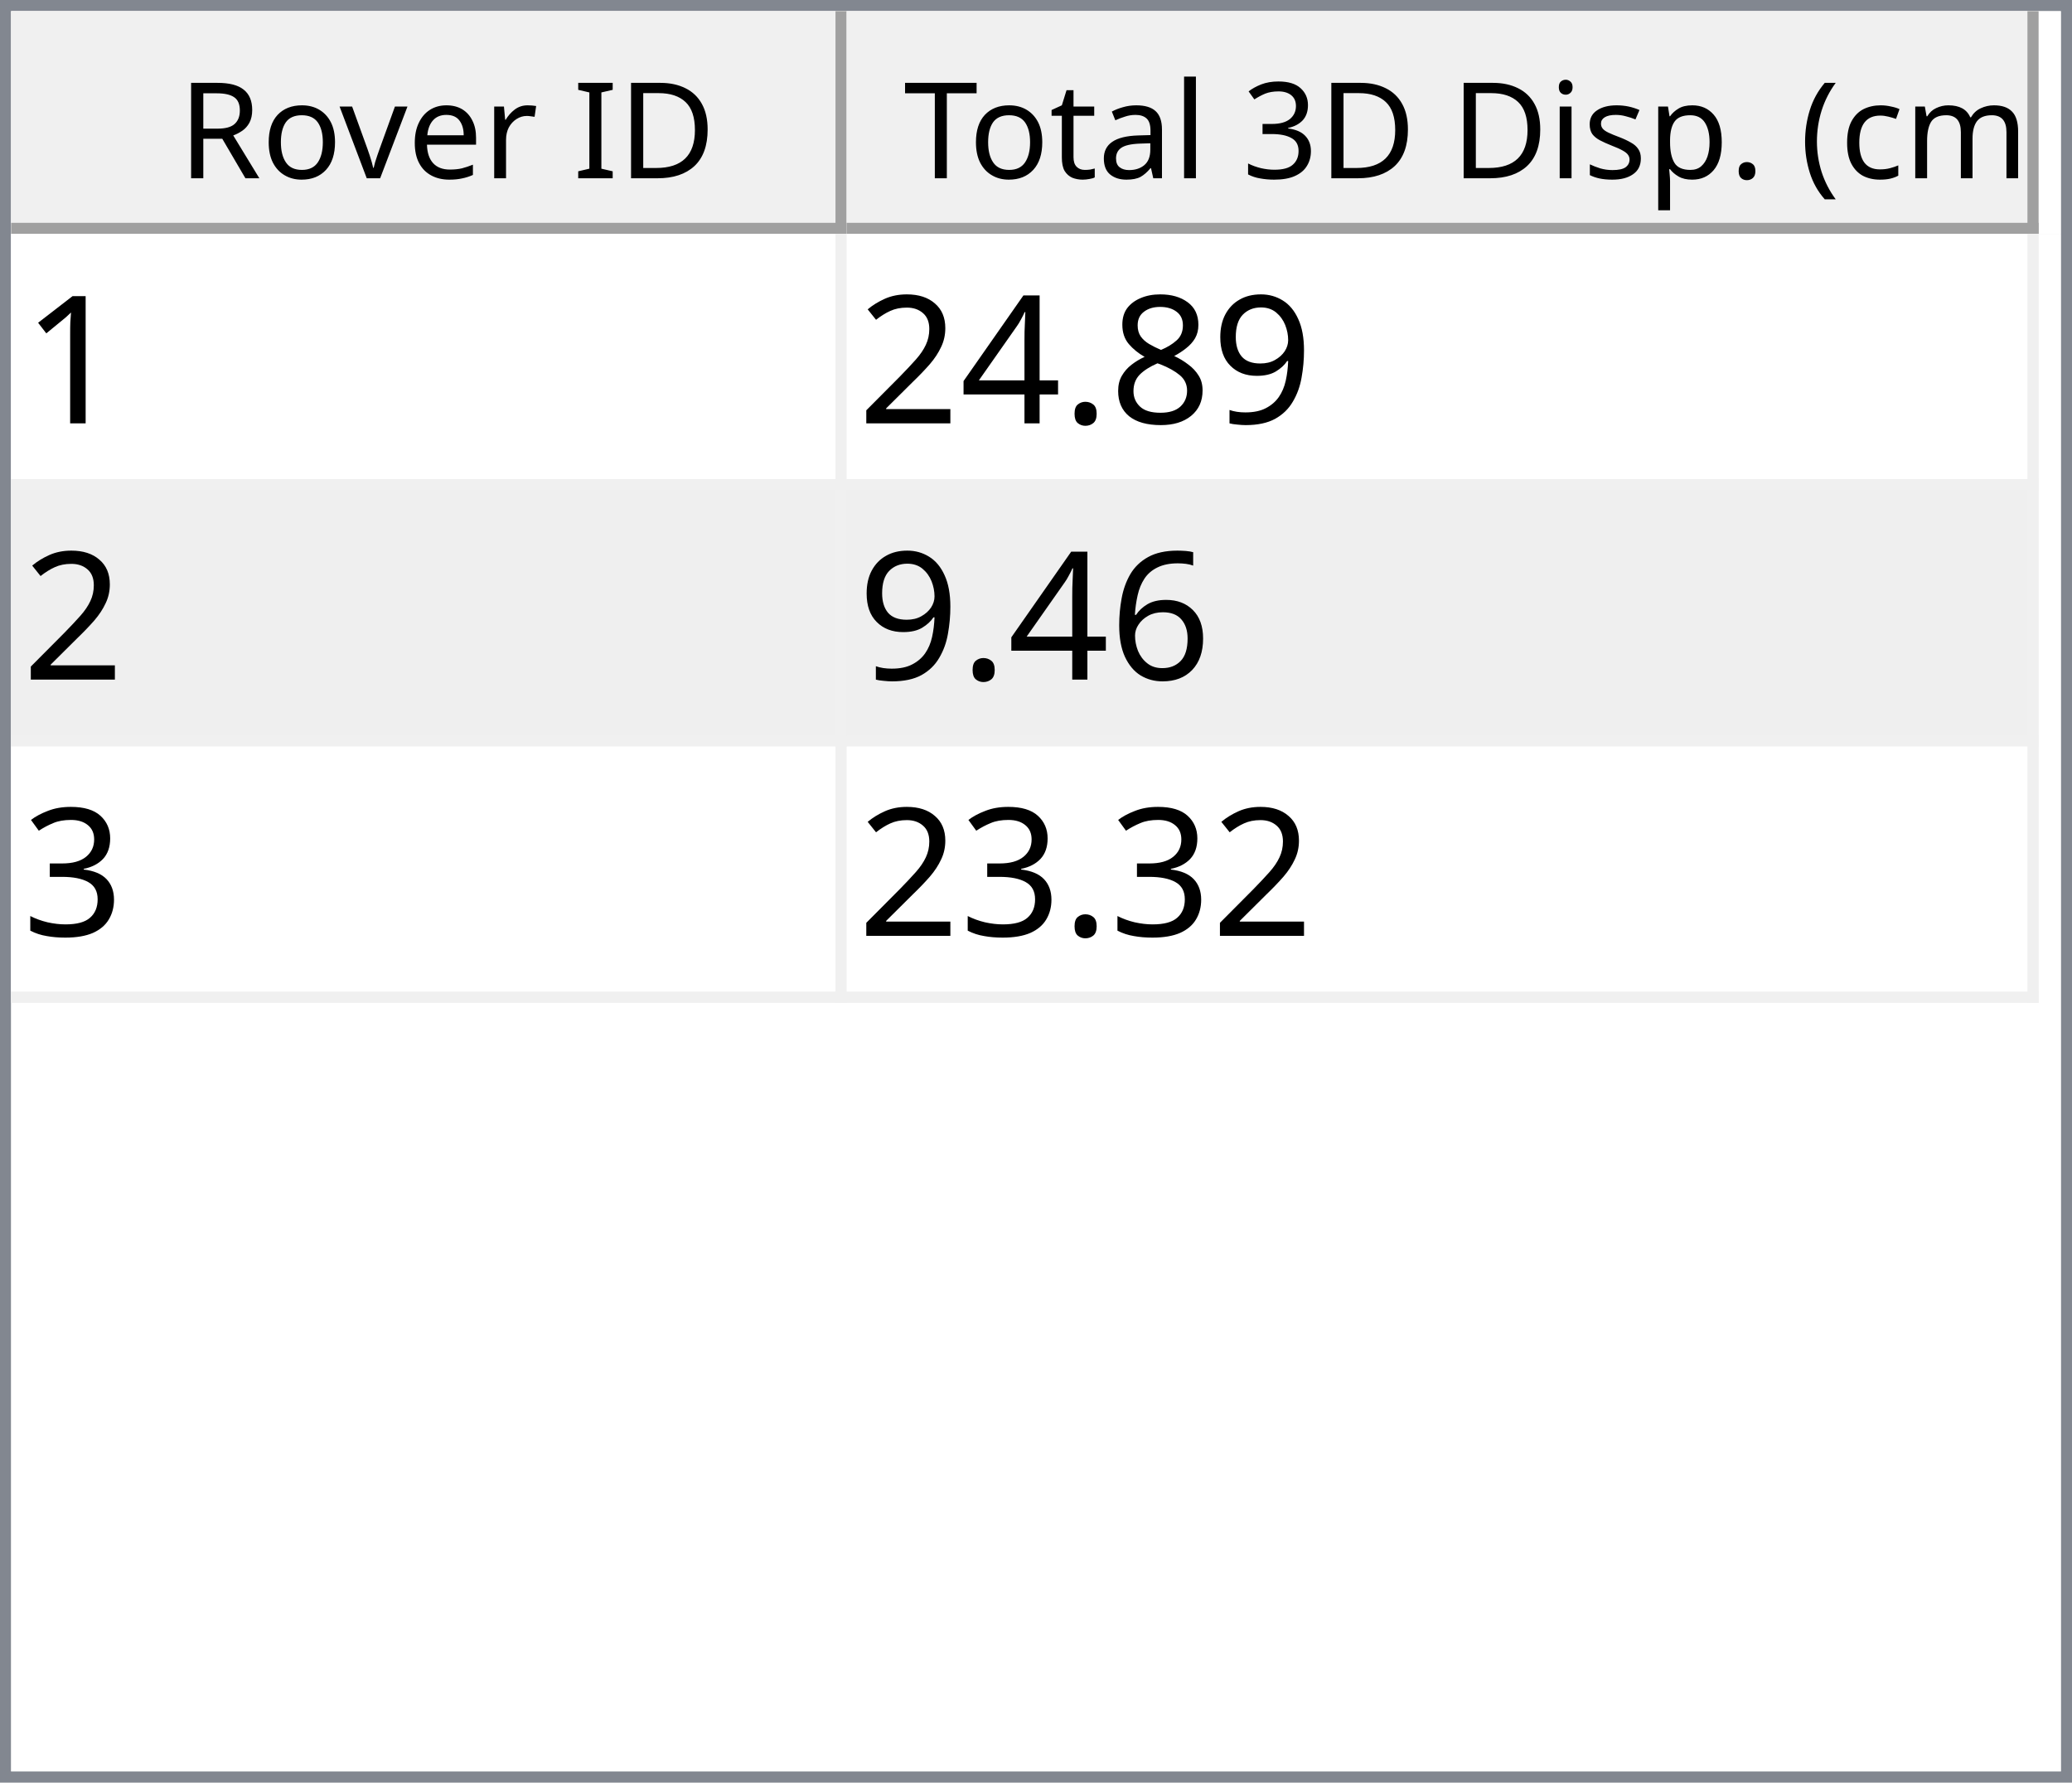
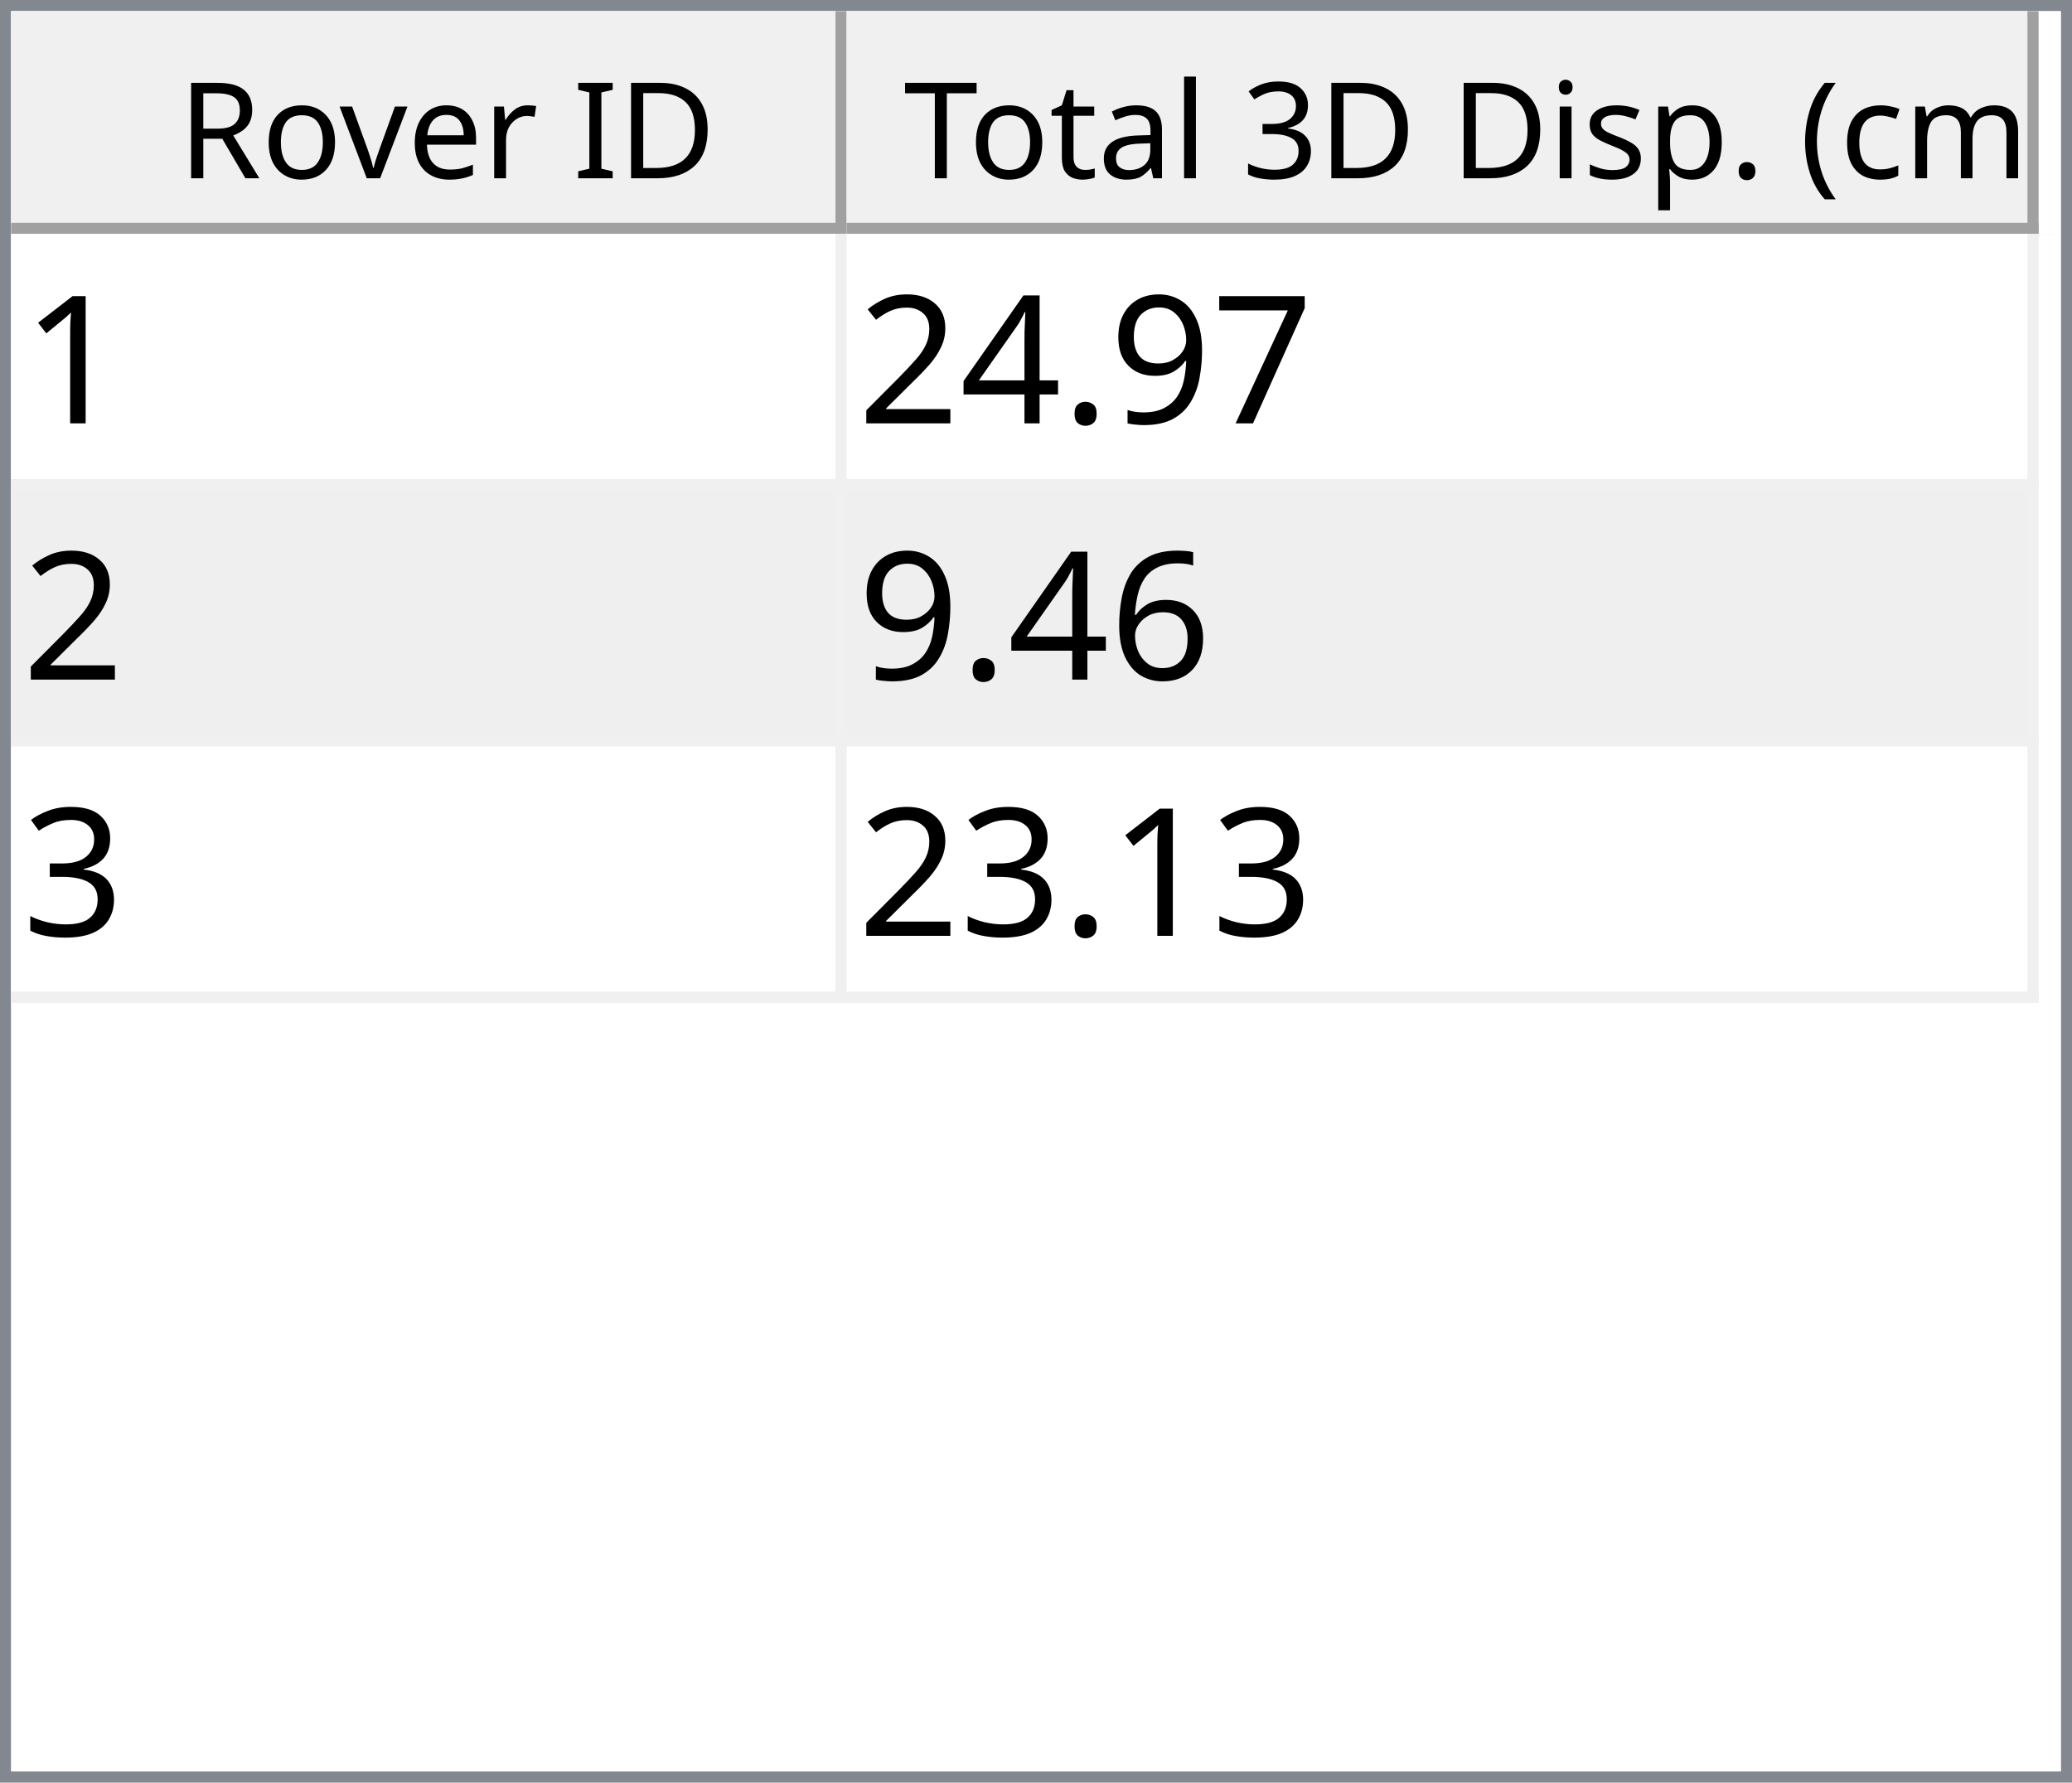
<svg xmlns="http://www.w3.org/2000/svg" style="fill-opacity:1; color-rendering:auto; color-interpolation:auto; text-rendering:auto; stroke:black; stroke-linecap:square; stroke-miterlimit:10; shape-rendering:auto; stroke-opacity:1; fill:black; stroke-dasharray:none; font-weight:normal; stroke-width:1; font-family:'Dialog'; font-style:normal; stroke-linejoin:miter; font-size:12px; stroke-dashoffset:0; image-rendering:auto;" width="186" height="160">
  <defs id="genericDefs" />
  <g>
    <defs id="defs1">
      <clipPath clipPathUnits="userSpaceOnUse" id="clipPath1">
        <path d="M0 0 L186 0 L186 160 L0 160 L0 0 Z" />
      </clipPath>
      <clipPath clipPathUnits="userSpaceOnUse" id="clipPath2">
        <path d="M0 0 L0 160 L186 160 L186 0 Z" />
      </clipPath>
      <clipPath clipPathUnits="userSpaceOnUse" id="clipPath3">
        <path d="M0 0 L0 20 L184 20 L184 0 Z" />
      </clipPath>
      <clipPath clipPathUnits="userSpaceOnUse" id="clipPath4">
        <path d="M0 0 L0 20 L75 20 L75 0 Z" />
      </clipPath>
      <clipPath clipPathUnits="userSpaceOnUse" id="clipPath5">
        <path d="M1 1 L1 19 L74 19 L74 1 Z" />
      </clipPath>
      <clipPath clipPathUnits="userSpaceOnUse" id="clipPath6">
        <path d="M0 0 L0 18 L73 18 L73 0 Z" />
      </clipPath>
      <clipPath clipPathUnits="userSpaceOnUse" id="clipPath7">
        <path d="M-0.5 -0.5 L-0.5 19.5 L74.5 19.5 L74.5 -0.5 Z" />
      </clipPath>
      <clipPath clipPathUnits="userSpaceOnUse" id="clipPath8">
        <path d="M0 0 L0 20 L107 20 L107 0 Z" />
      </clipPath>
      <clipPath clipPathUnits="userSpaceOnUse" id="clipPath9">
        <path d="M1 1 L1 19 L106 19 L106 1 Z" />
      </clipPath>
      <clipPath clipPathUnits="userSpaceOnUse" id="clipPath10">
        <path d="M0 0 L0 18 L105 18 L105 0 Z" />
      </clipPath>
      <clipPath clipPathUnits="userSpaceOnUse" id="clipPath11">
        <path d="M-0.5 -0.5 L-0.5 19.5 L106.5 19.5 L106.5 -0.5 Z" />
      </clipPath>
      <clipPath clipPathUnits="userSpaceOnUse" id="clipPath12">
        <path d="M0 0 L0 138 L184 138 L184 0 Z" />
      </clipPath>
      <clipPath clipPathUnits="userSpaceOnUse" id="clipPath13">
        <path d="M0 0 L0 69 L182 69 L182 0 Z" />
      </clipPath>
      <clipPath clipPathUnits="userSpaceOnUse" id="clipPath14">
        <path d="M-0.5 -0.5 L-0.5 68.5 L181.5 68.5 L181.5 -0.5 Z" />
      </clipPath>
      <clipPath clipPathUnits="userSpaceOnUse" id="clipPath15">
        <path d="M0 0 L0 22 L74 22 L74 0 Z" />
      </clipPath>
      <clipPath clipPathUnits="userSpaceOnUse" id="clipPath16">
        <path d="M0 0 L0 22 L106 22 L106 0 Z" />
      </clipPath>
      <font horiz-adv-x="64.551" id="font1">
        <font-face ascent="107.91" descent="25.098" units-per-em="100" style="font-style:normal; font-family:Segoe UI; font-weight:normal;" />
        <missing-glyph horiz-adv-x="64.551" d="M8.109 0 L8.109 68.266 L56.453 68.266 L56.453 0 L8.109 0 ZM15.328 7.234 L49.219 7.234 L49.219 61.031 L15.328 61.031 L15.328 7.234 Z" />
        <glyph unicode="D" horiz-adv-x="70.117" d="M9.188 0 L9.188 70.016 L28.516 70.016 Q65.531 70.016 65.531 35.891 Q65.531 19.672 55.25 9.836 Q44.969 0 27.734 0 L9.188 0 ZM17.391 62.594 L17.391 7.422 L27.828 7.422 Q41.609 7.422 49.273 14.797 Q56.938 22.172 56.938 35.688 Q56.938 62.594 28.328 62.594 L17.391 62.594 Z" />
        <glyph unicode="I" horiz-adv-x="26.611" d="M17.391 0 L9.188 0 L9.188 70.016 L17.391 70.016 L17.391 0 Z" />
        <glyph unicode=" " horiz-adv-x="27.393" d="" />
        <glyph unicode="r" horiz-adv-x="34.766" d="M34.188 41.891 Q32.078 43.5 28.125 43.5 Q23 43.5 19.555 38.672 Q16.109 33.844 16.109 25.484 L16.109 0 L8.109 0 L8.109 50 L16.109 50 L16.109 39.703 L16.312 39.703 Q18.016 44.969 21.531 47.922 Q25.047 50.875 29.391 50.875 Q32.516 50.875 34.188 50.203 L34.188 41.891 Z" />
        <glyph unicode="e" horiz-adv-x="52.295" d="M48.297 23 L12.984 23 Q13.188 14.656 17.484 10.109 Q21.781 5.562 29.297 5.562 Q37.75 5.562 44.828 11.141 L44.828 3.609 Q38.234 -1.172 27.391 -1.172 Q16.797 -1.172 10.742 5.641 Q4.688 12.453 4.688 24.812 Q4.688 36.469 11.305 43.82 Q17.922 51.172 27.734 51.172 Q37.547 51.172 42.922 44.828 Q48.297 38.484 48.297 27.203 L48.297 23 ZM40.094 29.781 Q40.047 36.719 36.75 40.578 Q33.453 44.438 27.594 44.438 Q21.922 44.438 17.969 40.383 Q14.016 36.328 13.094 29.781 L40.094 29.781 Z" />
        <glyph unicode="v" horiz-adv-x="47.9" d="M47.406 50 L27.484 0 L19.625 0 L0.688 50 L9.469 50 L22.172 13.672 Q23.578 9.672 23.922 6.688 L24.125 6.688 Q24.609 10.453 25.688 13.484 L38.969 50 L47.406 50 Z" />
        <glyph unicode="o" horiz-adv-x="58.594" d="M29 -1.172 Q17.922 -1.172 11.305 5.836 Q4.688 12.844 4.688 24.422 Q4.688 37.016 11.57 44.094 Q18.453 51.172 30.172 51.172 Q41.359 51.172 47.633 44.289 Q53.906 37.406 53.906 25.203 Q53.906 13.234 47.141 6.031 Q40.375 -1.172 29 -1.172 ZM29.594 44.438 Q21.875 44.438 17.383 39.188 Q12.891 33.938 12.891 24.703 Q12.891 15.828 17.43 10.695 Q21.969 5.562 29.594 5.562 Q37.359 5.562 41.531 10.594 Q45.703 15.625 45.703 24.906 Q45.703 34.281 41.531 39.359 Q37.359 44.438 29.594 44.438 Z" />
        <glyph unicode="R" horiz-adv-x="59.814" d="M59.375 0 L49.609 0 L37.891 19.625 Q36.281 22.359 34.766 24.289 Q33.25 26.219 31.664 27.438 Q30.078 28.656 28.25 29.219 Q26.422 29.781 24.125 29.781 L17.391 29.781 L17.391 0 L9.188 0 L9.188 70.016 L30.078 70.016 Q34.672 70.016 38.555 68.867 Q42.438 67.719 45.289 65.375 Q48.141 63.031 49.758 59.547 Q51.375 56.062 51.375 51.375 Q51.375 47.703 50.273 44.656 Q49.172 41.609 47.148 39.211 Q45.125 36.812 42.266 35.133 Q39.406 33.453 35.844 32.516 L35.844 32.328 Q37.594 31.547 38.891 30.547 Q40.188 29.547 41.359 28.18 Q42.531 26.812 43.68 25.078 Q44.828 23.344 46.234 21.047 L59.375 0 ZM17.391 62.594 L17.391 37.203 L28.516 37.203 Q31.594 37.203 34.203 38.133 Q36.812 39.062 38.719 40.797 Q40.625 42.531 41.703 45.047 Q42.781 47.562 42.781 50.688 Q42.781 56.297 39.141 59.445 Q35.5 62.594 28.609 62.594 L17.391 62.594 Z" />
        <glyph unicode=")" horiz-adv-x="30.176" d="M8.297 -15.922 L1.172 -15.922 Q16.406 2.344 16.406 26.812 Q16.406 51.469 1.078 70.016 L8.297 70.016 Q23.531 52.156 23.531 26.703 Q23.531 1.375 8.297 -15.922 Z" />
        <glyph unicode="m" horiz-adv-x="86.133" d="M79.109 0 L71.094 0 L71.094 28.719 Q71.094 37.016 68.531 40.727 Q65.969 44.438 59.906 44.438 Q54.781 44.438 51.195 39.75 Q47.609 35.062 47.609 28.516 L47.609 0 L39.594 0 L39.594 29.688 Q39.594 44.438 28.219 44.438 Q22.953 44.438 19.531 40.016 Q16.109 35.594 16.109 28.516 L16.109 0 L8.109 0 L8.109 50 L16.109 50 L16.109 42.094 L16.312 42.094 Q21.625 51.172 31.844 51.172 Q36.969 51.172 40.773 48.312 Q44.578 45.453 46 40.828 Q51.562 51.172 62.594 51.172 Q79.109 51.172 79.109 30.812 L79.109 0 Z" />
        <glyph unicode="c" horiz-adv-x="46.191" d="M42.188 2.297 Q36.422 -1.172 28.516 -1.172 Q17.828 -1.172 11.258 5.789 Q4.688 12.75 4.688 23.828 Q4.688 36.188 11.766 43.68 Q18.844 51.172 30.672 51.172 Q37.25 51.172 42.281 48.734 L42.281 40.531 Q36.719 44.438 30.375 44.438 Q22.703 44.438 17.797 38.945 Q12.891 33.453 12.891 24.516 Q12.891 15.719 17.508 10.641 Q22.125 5.562 29.891 5.562 Q36.422 5.562 42.188 9.906 L42.188 2.297 Z" />
        <glyph unicode="(" horiz-adv-x="30.176" d="M29.109 -15.922 L21.969 -15.922 Q6.844 1.375 6.844 26.703 Q6.844 52.156 21.969 70.016 L29.203 70.016 Q13.875 51.469 13.875 26.812 Q13.875 2.344 29.109 -15.922 Z" />
        <glyph unicode="." horiz-adv-x="21.68" d="M10.891 -1.078 Q8.641 -1.078 7.055 0.539 Q5.469 2.156 5.469 4.391 Q5.469 6.641 7.055 8.273 Q8.641 9.906 10.891 9.906 Q13.188 9.906 14.797 8.273 Q16.406 6.641 16.406 4.391 Q16.406 2.156 14.797 0.539 Q13.188 -1.078 10.891 -1.078 Z" />
        <glyph unicode="p" horiz-adv-x="58.789" d="M16.312 7.234 L16.109 7.234 L16.109 -23 L8.109 -23 L8.109 50 L16.109 50 L16.109 41.219 L16.312 41.219 Q22.219 51.172 33.594 51.172 Q43.266 51.172 48.688 44.461 Q54.109 37.75 54.109 26.469 Q54.109 13.922 48 6.375 Q41.891 -1.172 31.297 -1.172 Q21.578 -1.172 16.312 7.234 ZM16.109 27.391 L16.109 20.406 Q16.109 14.203 20.141 9.883 Q24.172 5.562 30.375 5.562 Q37.641 5.562 41.773 11.133 Q45.906 16.703 45.906 26.609 Q45.906 34.969 42.047 39.703 Q38.188 44.438 31.594 44.438 Q24.609 44.438 20.359 39.578 Q16.109 34.719 16.109 27.391 Z" />
        <glyph unicode="s" horiz-adv-x="42.432" d="M5.078 1.812 L5.078 10.406 Q11.625 5.562 19.484 5.562 Q30.031 5.562 30.031 12.594 Q30.031 14.594 29.125 15.992 Q28.219 17.391 26.68 18.461 Q25.141 19.531 23.07 20.383 Q21 21.234 18.609 22.172 Q15.281 23.484 12.766 24.828 Q10.25 26.172 8.57 27.859 Q6.891 29.547 6.031 31.695 Q5.172 33.844 5.172 36.719 Q5.172 40.234 6.789 42.945 Q8.406 45.656 11.086 47.484 Q13.766 49.312 17.211 50.242 Q20.656 51.172 24.312 51.172 Q30.812 51.172 35.938 48.922 L35.938 40.828 Q30.422 44.438 23.25 44.438 Q21 44.438 19.195 43.922 Q17.391 43.406 16.094 42.477 Q14.797 41.547 14.086 40.258 Q13.375 38.969 13.375 37.406 Q13.375 35.453 14.086 34.133 Q14.797 32.812 16.164 31.789 Q17.531 30.766 19.484 29.938 Q21.438 29.109 23.922 28.125 Q27.25 26.859 29.883 25.516 Q32.516 24.172 34.375 22.484 Q36.234 20.797 37.234 18.602 Q38.234 16.406 38.234 13.375 Q38.234 9.672 36.602 6.938 Q34.969 4.203 32.234 2.398 Q29.5 0.594 25.93 -0.289 Q22.359 -1.172 18.453 -1.172 Q10.75 -1.172 5.078 1.812 Z" />
        <glyph unicode="i" horiz-adv-x="24.219" d="M12.203 62.703 Q10.062 62.703 8.547 64.164 Q7.031 65.625 7.031 67.875 Q7.031 70.125 8.547 71.609 Q10.062 73.094 12.203 73.094 Q14.406 73.094 15.945 71.609 Q17.484 70.125 17.484 67.875 Q17.484 65.719 15.945 64.211 Q14.406 62.703 12.203 62.703 ZM16.109 0 L8.109 0 L8.109 50 L16.109 50 L16.109 0 Z" />
        <glyph unicode="3" horiz-adv-x="53.906" d="M46.531 19.828 Q46.531 15.094 44.75 11.211 Q42.969 7.328 39.719 4.57 Q36.469 1.812 31.93 0.297 Q27.391 -1.219 21.922 -1.219 Q11.922 -1.219 6 2.594 L6 11.188 Q13.094 5.609 22.219 5.609 Q25.875 5.609 28.828 6.539 Q31.781 7.469 33.906 9.227 Q36.031 10.984 37.18 13.477 Q38.328 15.969 38.328 19.094 Q38.328 32.812 18.797 32.812 L12.984 32.812 L12.984 39.594 L18.5 39.594 Q35.797 39.594 35.797 52.484 Q35.797 64.406 22.609 64.406 Q15.188 64.406 8.688 59.422 L8.688 67.188 Q15.375 71.188 24.609 71.188 Q29 71.188 32.57 69.969 Q36.141 68.75 38.68 66.555 Q41.219 64.359 42.609 61.281 Q44 58.203 44 54.5 Q44 40.672 30.031 36.719 L30.031 36.531 Q33.594 36.141 36.625 34.797 Q39.656 33.453 41.852 31.305 Q44.047 29.156 45.289 26.25 Q46.531 23.344 46.531 19.828 Z" />
        <glyph unicode="l" horiz-adv-x="24.219" d="M16.109 0 L8.109 0 L8.109 74.031 L16.109 74.031 L16.109 0 Z" />
        <glyph unicode="a" horiz-adv-x="50.879" d="M43.891 0 L35.891 0 L35.891 7.812 L35.688 7.812 Q30.469 -1.172 20.312 -1.172 Q12.844 -1.172 8.617 2.781 Q4.391 6.734 4.391 13.281 Q4.391 27.297 20.906 29.594 L35.891 31.688 Q35.891 44.438 25.594 44.438 Q16.547 44.438 9.281 38.281 L9.281 46.484 Q16.656 51.172 26.266 51.172 Q43.891 51.172 43.891 32.516 L43.891 0 ZM35.891 25.297 L23.828 23.641 Q18.266 22.859 15.43 20.875 Q12.594 18.891 12.594 13.875 Q12.594 10.203 15.211 7.883 Q17.828 5.562 22.172 5.562 Q28.125 5.562 32.008 9.742 Q35.891 13.922 35.891 20.312 L35.891 25.297 Z" />
        <glyph unicode="t" horiz-adv-x="33.887" d="M31.297 0.484 Q28.469 -1.078 23.828 -1.078 Q10.688 -1.078 10.688 13.578 L10.688 43.172 L2.094 43.172 L2.094 50 L10.688 50 L10.688 62.203 L18.703 64.797 L18.703 50 L31.297 50 L31.297 43.172 L18.703 43.172 L18.703 14.984 Q18.703 9.969 20.414 7.82 Q22.125 5.672 26.078 5.672 Q29.109 5.672 31.297 7.328 L31.297 0.484 Z" />
        <glyph unicode="T" horiz-adv-x="52.393" d="M50.594 62.594 L30.375 62.594 L30.375 0 L22.172 0 L22.172 62.594 L2 62.594 L2 70.016 L50.594 70.016 L50.594 62.594 Z" />
      </font>
      <font horiz-adv-x="75.0" id="font2">
        <font-face ascent="100.537" descent="21.973" units-per-em="100" style="font-style:normal; font-family:sans-serif; font-weight:normal;" />
        <missing-glyph horiz-adv-x="75.0" d="M12.5 0 L12.5 62.5 L62.5 62.5 L62.5 0 L12.5 0 ZM14.062 1.562 L60.938 1.562 L60.938 60.938 L14.062 60.938 L14.062 1.562 Z" />
        <glyph unicode="1" horiz-adv-x="55.615" d="M37.25 0 L28.469 0 L28.469 56 Q25.297 52.984 20.141 49.953 Q14.984 46.922 10.891 45.406 L10.891 53.906 Q18.266 57.375 23.781 62.305 Q29.297 67.234 31.594 71.875 L37.25 71.875 L37.25 0 Z" />
+         <glyph unicode="7" horiz-adv-x="55.615" d="M4.734 62.203 L4.734 70.656 L51.078 70.656 L51.078 63.812 Q44.234 56.547 37.523 44.484 Q30.812 32.422 27.156 19.672 Q24.516 10.688 23.781 0 L14.75 0 Q14.891 8.453 18.062 20.414 Q21.234 32.375 27.172 43.484 Q33.109 54.594 39.797 62.203 L4.734 62.203 Z" />
        <glyph unicode="9" horiz-adv-x="55.615" d="M5.469 16.547 L13.922 17.328 Q14.984 11.375 18.016 8.688 Q21.047 6 25.781 6 Q29.828 6 32.883 7.859 Q35.938 9.719 37.891 12.82 Q39.844 15.922 41.164 21.195 Q42.484 26.469 42.484 31.938 Q42.484 32.516 42.438 33.688 Q39.797 29.5 35.234 26.883 Q30.672 24.266 25.344 24.266 Q16.453 24.266 10.305 30.711 Q4.156 37.156 4.156 47.703 Q4.156 58.594 10.578 65.234 Q17 71.875 26.656 71.875 Q33.641 71.875 39.43 68.117 Q45.219 64.359 48.219 57.398 Q51.219 50.438 51.219 37.25 Q51.219 23.531 48.242 15.406 Q45.266 7.281 39.383 3.031 Q33.5 -1.219 25.594 -1.219 Q17.188 -1.219 11.867 3.445 Q6.547 8.109 5.469 16.547 ZM41.453 48.141 Q41.453 55.719 37.43 60.156 Q33.406 64.594 27.734 64.594 Q21.875 64.594 17.531 59.812 Q13.188 55.031 13.188 47.406 Q13.188 40.578 17.312 36.305 Q21.438 32.031 27.484 32.031 Q33.594 32.031 37.523 36.305 Q41.453 40.578 41.453 48.141 Z" />
-         <glyph unicode="8" horiz-adv-x="55.615" d="M17.672 38.812 Q12.203 40.828 9.57 44.539 Q6.938 48.25 6.938 53.422 Q6.938 61.234 12.555 66.555 Q18.172 71.875 27.484 71.875 Q36.859 71.875 42.578 66.43 Q48.297 60.984 48.297 53.172 Q48.297 48.188 45.68 44.508 Q43.062 40.828 37.75 38.812 Q44.344 36.672 47.781 31.883 Q51.219 27.094 51.219 20.453 Q51.219 11.281 44.727 5.031 Q38.234 -1.219 27.641 -1.219 Q17.047 -1.219 10.547 5.055 Q4.047 11.328 4.047 20.703 Q4.047 27.688 7.594 32.398 Q11.141 37.109 17.672 38.812 ZM15.922 53.719 Q15.922 48.641 19.195 45.414 Q22.469 42.188 27.688 42.188 Q32.766 42.188 36.016 45.383 Q39.266 48.578 39.266 53.219 Q39.266 58.062 35.914 61.359 Q32.562 64.656 27.594 64.656 Q22.562 64.656 19.242 61.43 Q15.922 58.203 15.922 53.719 ZM13.094 20.656 Q13.094 16.891 14.875 13.375 Q16.656 9.859 20.172 7.93 Q23.688 6 27.734 6 Q34.031 6 38.133 10.055 Q42.234 14.109 42.234 20.359 Q42.234 26.703 38.016 30.859 Q33.797 35.016 27.438 35.016 Q21.234 35.016 17.164 30.914 Q13.094 26.812 13.094 20.656 Z" />
        <glyph unicode="." horiz-adv-x="27.783" d="M9.078 0 L9.078 10.016 L19.094 10.016 L19.094 0 L9.078 0 Z" />
        <glyph unicode="4" horiz-adv-x="55.615" d="M32.328 0 L32.328 17.141 L1.266 17.141 L1.266 25.203 L33.938 71.578 L41.109 71.578 L41.109 25.203 L50.781 25.203 L50.781 17.141 L41.109 17.141 L41.109 0 L32.328 0 ZM32.328 25.203 L32.328 57.469 L9.906 25.203 L32.328 25.203 Z" />
        <glyph unicode="2" horiz-adv-x="55.615" d="M50.344 8.453 L50.344 0 L3.031 0 Q2.938 3.172 4.047 6.109 Q5.859 10.938 9.836 15.625 Q13.812 20.312 21.344 26.469 Q33.016 36.031 37.117 41.625 Q41.219 47.219 41.219 52.203 Q41.219 57.422 37.477 61.008 Q33.734 64.594 27.734 64.594 Q21.391 64.594 17.578 60.789 Q13.766 56.984 13.719 50.25 L4.688 51.172 Q5.609 61.281 11.664 66.578 Q17.719 71.875 27.938 71.875 Q38.234 71.875 44.242 66.164 Q50.25 60.453 50.25 52 Q50.25 47.703 48.492 43.555 Q46.734 39.406 42.656 34.812 Q38.578 30.219 29.109 22.219 Q21.188 15.578 18.945 13.211 Q16.703 10.844 15.234 8.453 L50.344 8.453 Z" />
        <glyph unicode="6" horiz-adv-x="55.615" d="M49.75 54.047 L41.016 53.375 Q39.844 58.547 37.703 60.891 Q34.125 64.656 28.906 64.656 Q24.703 64.656 21.531 62.312 Q17.391 59.281 14.992 53.469 Q12.594 47.656 12.5 36.922 Q15.672 41.75 20.266 44.094 Q24.859 46.438 29.891 46.438 Q38.672 46.438 44.852 39.969 Q51.031 33.5 51.031 23.25 Q51.031 16.5 48.125 10.719 Q45.219 4.938 40.141 1.859 Q35.062 -1.219 28.609 -1.219 Q17.625 -1.219 10.695 6.859 Q3.766 14.938 3.766 33.5 Q3.766 54.25 11.422 63.672 Q18.109 71.875 29.438 71.875 Q37.891 71.875 43.289 67.141 Q48.688 62.406 49.75 54.047 ZM13.875 23.188 Q13.875 18.656 15.797 14.508 Q17.719 10.359 21.188 8.18 Q24.656 6 28.469 6 Q34.031 6 38.039 10.492 Q42.047 14.984 42.047 22.703 Q42.047 30.125 38.086 34.398 Q34.125 38.672 28.125 38.672 Q22.172 38.672 18.023 34.398 Q13.875 30.125 13.875 23.188 Z" />
        <glyph unicode="3" horiz-adv-x="55.615" d="M4.203 18.891 L12.984 20.062 Q14.5 12.594 18.141 9.297 Q21.781 6 27 6 Q33.203 6 37.477 10.297 Q41.75 14.594 41.75 20.953 Q41.75 27 37.797 30.93 Q33.844 34.859 27.734 34.859 Q25.25 34.859 21.531 33.891 L22.516 41.609 Q23.391 41.5 23.922 41.5 Q29.547 41.5 34.039 44.43 Q38.531 47.359 38.531 53.469 Q38.531 58.297 35.258 61.477 Q31.984 64.656 26.812 64.656 Q21.688 64.656 18.266 61.43 Q14.844 58.203 13.875 51.766 L5.078 53.328 Q6.688 62.156 12.398 67.016 Q18.109 71.875 26.609 71.875 Q32.469 71.875 37.398 69.359 Q42.328 66.844 44.945 62.5 Q47.562 58.156 47.562 53.266 Q47.562 48.641 45.07 44.828 Q42.578 41.016 37.703 38.766 Q44.047 37.312 47.562 32.695 Q51.078 28.078 51.078 21.141 Q51.078 11.766 44.242 5.25 Q37.406 -1.266 26.953 -1.266 Q17.531 -1.266 11.305 4.352 Q5.078 9.969 4.203 18.891 Z" />
      </font>
    </defs>
    <g style="fill:white; stroke:white;">
      <rect x="0" y="0" width="186" style="clip-path:url(#clipPath1); stroke:none;" height="160" />
    </g>
    <g style="fill:white; text-rendering:optimizeSpeed; color-rendering:optimizeSpeed; image-rendering:optimizeSpeed; shape-rendering:crispEdges; stroke:white; color-interpolation:sRGB;">
      <rect x="0" width="186" height="160" y="0" style="stroke:none;" />
      <path style="stroke:none;" d="M0 160 L186 160 L186 0 L0 0 Z" />
    </g>
    <g style="fill:rgb(240,240,240); font-family:'Segoe UI'; stroke:rgb(240,240,240);">
      <rect x="0" y="0" width="186" style="clip-path:url(#clipPath2); stroke:none;" height="160" />
    </g>
    <g style="fill:rgb(130,135,144); font-family:'Segoe UI'; stroke:rgb(130,135,144);">
      <path d="M0 0 L186 0 L186 160 L0 160 L0 0 ZM1 1 L185 1 L185 159 L1 159 L1 1 Z" style="fill-rule:evenodd; clip-path:url(#clipPath2); stroke:none;" />
    </g>
    <g style="fill:white; font-family:'Segoe UI'; stroke:white;" transform="translate(1,1)">
      <rect x="0" y="0" width="184" style="clip-path:url(#clipPath3); stroke:none;" height="20" />
    </g>
    <g style="fill:rgb(240,240,240); font-family:'Segoe UI'; stroke:rgb(240,240,240);" transform="translate(1,1)">
      <rect x="0" y="0" width="75" style="clip-path:url(#clipPath4); stroke:none;" height="20" />
    </g>
    <g style="font-family:'Segoe UI';" transform="translate(2,2)">
      <text x="14" xml:space="preserve" y="14" style="clip-path:url(#clipPath6); stroke:none;">Rover ID</text>
    </g>
    <g style="fill:rgb(160,160,160); font-family:'Segoe UI'; stroke:rgb(160,160,160); stroke-linejoin:bevel;" transform="translate(1.5,1.5)">
      <line x1="74" x2="74" y1="0" style="fill:none; clip-path:url(#clipPath7);" y2="19" />
    </g>
    <g style="fill:rgb(160,160,160); font-family:'Segoe UI'; stroke:rgb(160,160,160); stroke-linejoin:bevel;" transform="matrix(1,0,0,1,1,1) translate(0.5,0.5)">
      <line x1="0" x2="74" y1="19" style="fill:none; clip-path:url(#clipPath7);" y2="19" />
    </g>
    <g style="fill:rgb(240,240,240); font-family:'Segoe UI'; stroke:rgb(240,240,240);" transform="translate(76,1)">
      <rect x="0" y="0" width="107" style="clip-path:url(#clipPath8); stroke:none;" height="20" />
    </g>
    <g style="font-family:'Segoe UI';" transform="translate(77,2)">
      <text x="1" xml:space="preserve" y="14" style="clip-path:url(#clipPath10); stroke:none;"> Total 3D Disp. (cm)</text>
    </g>
    <g style="fill:rgb(160,160,160); font-family:'Segoe UI'; stroke:rgb(160,160,160); stroke-linejoin:bevel;" transform="translate(76.5,1.5)">
      <line x1="106" x2="106" y1="0" style="fill:none; clip-path:url(#clipPath11);" y2="19" />
    </g>
    <g style="fill:rgb(160,160,160); font-family:'Segoe UI'; stroke:rgb(160,160,160); stroke-linejoin:bevel;" transform="matrix(1,0,0,1,76,1) translate(0.5,0.5)">
      <line x1="0" x2="106" y1="19" style="fill:none; clip-path:url(#clipPath11);" y2="19" />
    </g>
    <g style="fill:white; font-family:'Segoe UI'; stroke:white;" transform="translate(1,21)">
      <rect x="0" y="0" width="184" style="clip-path:url(#clipPath12); stroke:none;" height="138" />
    </g>
    <g style="fill:rgb(240,240,240); font-size:16px; font-family:sans-serif; stroke:rgb(240,240,240);" transform="translate(1,21)">
      <rect x="0" y="0" width="182" style="clip-path:url(#clipPath13); stroke:none;" height="69" />
      <line transform="translate(0.5,0.5)" x1="0" x2="181" y1="22" style="clip-path:url(#clipPath14); fill:none; stroke-linejoin:bevel;" y2="22" />
    </g>
    <g transform="matrix(1,0,0,1,1,21) translate(0.5,0.5)" style="fill:rgb(240,240,240); font-size:16px; font-family:sans-serif; stroke:rgb(240,240,240); stroke-linejoin:bevel;">
      <line x1="0" x2="181" y1="45" style="fill:none; clip-path:url(#clipPath14);" y2="45" />
    </g>
    <g transform="matrix(1,0,0,1,1,21) translate(0.5,0.5)" style="fill:rgb(240,240,240); font-size:16px; font-family:sans-serif; stroke:rgb(240,240,240); stroke-linejoin:bevel;">
      <line x1="0" x2="181" y1="68" style="fill:none; clip-path:url(#clipPath14);" y2="68" />
    </g>
    <g transform="matrix(1,0,0,1,1,21) translate(0.5,0.5)" style="fill:rgb(240,240,240); font-size:16px; font-family:sans-serif; stroke:rgb(240,240,240); stroke-linejoin:bevel;">
      <line x1="74" x2="74" y1="0" style="fill:none; clip-path:url(#clipPath14);" y2="68" />
    </g>
    <g transform="matrix(1,0,0,1,1,21) translate(0.5,0.5)" style="fill:rgb(240,240,240); font-size:16px; font-family:sans-serif; stroke:rgb(240,240,240); stroke-linejoin:bevel;">
      <line x1="181" x2="181" y1="0" style="fill:none; clip-path:url(#clipPath14);" y2="68" />
    </g>
    <g style="fill:white; font-size:16px; font-family:sans-serif; stroke:white;" transform="matrix(1,0,0,1,1,21)">
      <rect x="0" y="0" width="74" style="clip-path:url(#clipPath15); stroke:none;" height="22" />
      <text x="1" y="17" style="fill:black; clip-path:url(#clipPath15); stroke:none;" xml:space="preserve">1</text>
    </g>
    <g style="fill:white; font-size:16px; font-family:sans-serif; stroke:white;" transform="matrix(1,0,0,1,1,21) translate(75,0)">
      <rect x="0" y="0" width="106" style="clip-path:url(#clipPath16); stroke:none;" height="22" />
-       <text x="1" y="17" style="fill:black; clip-path:url(#clipPath16); stroke:none;" xml:space="preserve">24.89</text>
+       <text x="1" y="17" style="fill:black; clip-path:url(#clipPath16); stroke:none;" xml:space="preserve">24.97</text>
    </g>
    <g style="fill:rgb(239,239,239); font-size:16px; font-family:sans-serif; stroke:rgb(239,239,239);" transform="matrix(1,0,0,1,1,21) translate(0,23)">
      <rect x="0" y="0" width="74" style="clip-path:url(#clipPath15); stroke:none;" height="22" />
      <text x="1" y="17" style="fill:black; clip-path:url(#clipPath15); stroke:none;" xml:space="preserve">2</text>
    </g>
    <g style="fill:rgb(239,239,239); font-size:16px; font-family:sans-serif; stroke:rgb(239,239,239);" transform="matrix(1,0,0,1,1,21) translate(75,23)">
      <rect x="0" y="0" width="106" style="clip-path:url(#clipPath16); stroke:none;" height="22" />
      <text x="1" y="17" style="fill:black; clip-path:url(#clipPath16); stroke:none;" xml:space="preserve">9.46</text>
    </g>
    <g style="fill:white; font-size:16px; font-family:sans-serif; stroke:white;" transform="matrix(1,0,0,1,1,21) translate(0,46)">
      <rect x="0" y="0" width="74" style="clip-path:url(#clipPath15); stroke:none;" height="22" />
      <text x="1" y="17" style="fill:black; clip-path:url(#clipPath15); stroke:none;" xml:space="preserve">3</text>
    </g>
    <g style="fill:white; font-size:16px; font-family:sans-serif; stroke:white;" transform="matrix(1,0,0,1,1,21) translate(75,46)">
      <rect x="0" y="0" width="106" style="clip-path:url(#clipPath16); stroke:none;" height="22" />
-       <text x="1" y="17" style="fill:black; clip-path:url(#clipPath16); stroke:none;" xml:space="preserve">23.32</text>
+       <text x="1" y="17" style="fill:black; clip-path:url(#clipPath16); stroke:none;" xml:space="preserve">23.13</text>
    </g>
  </g>
</svg>
